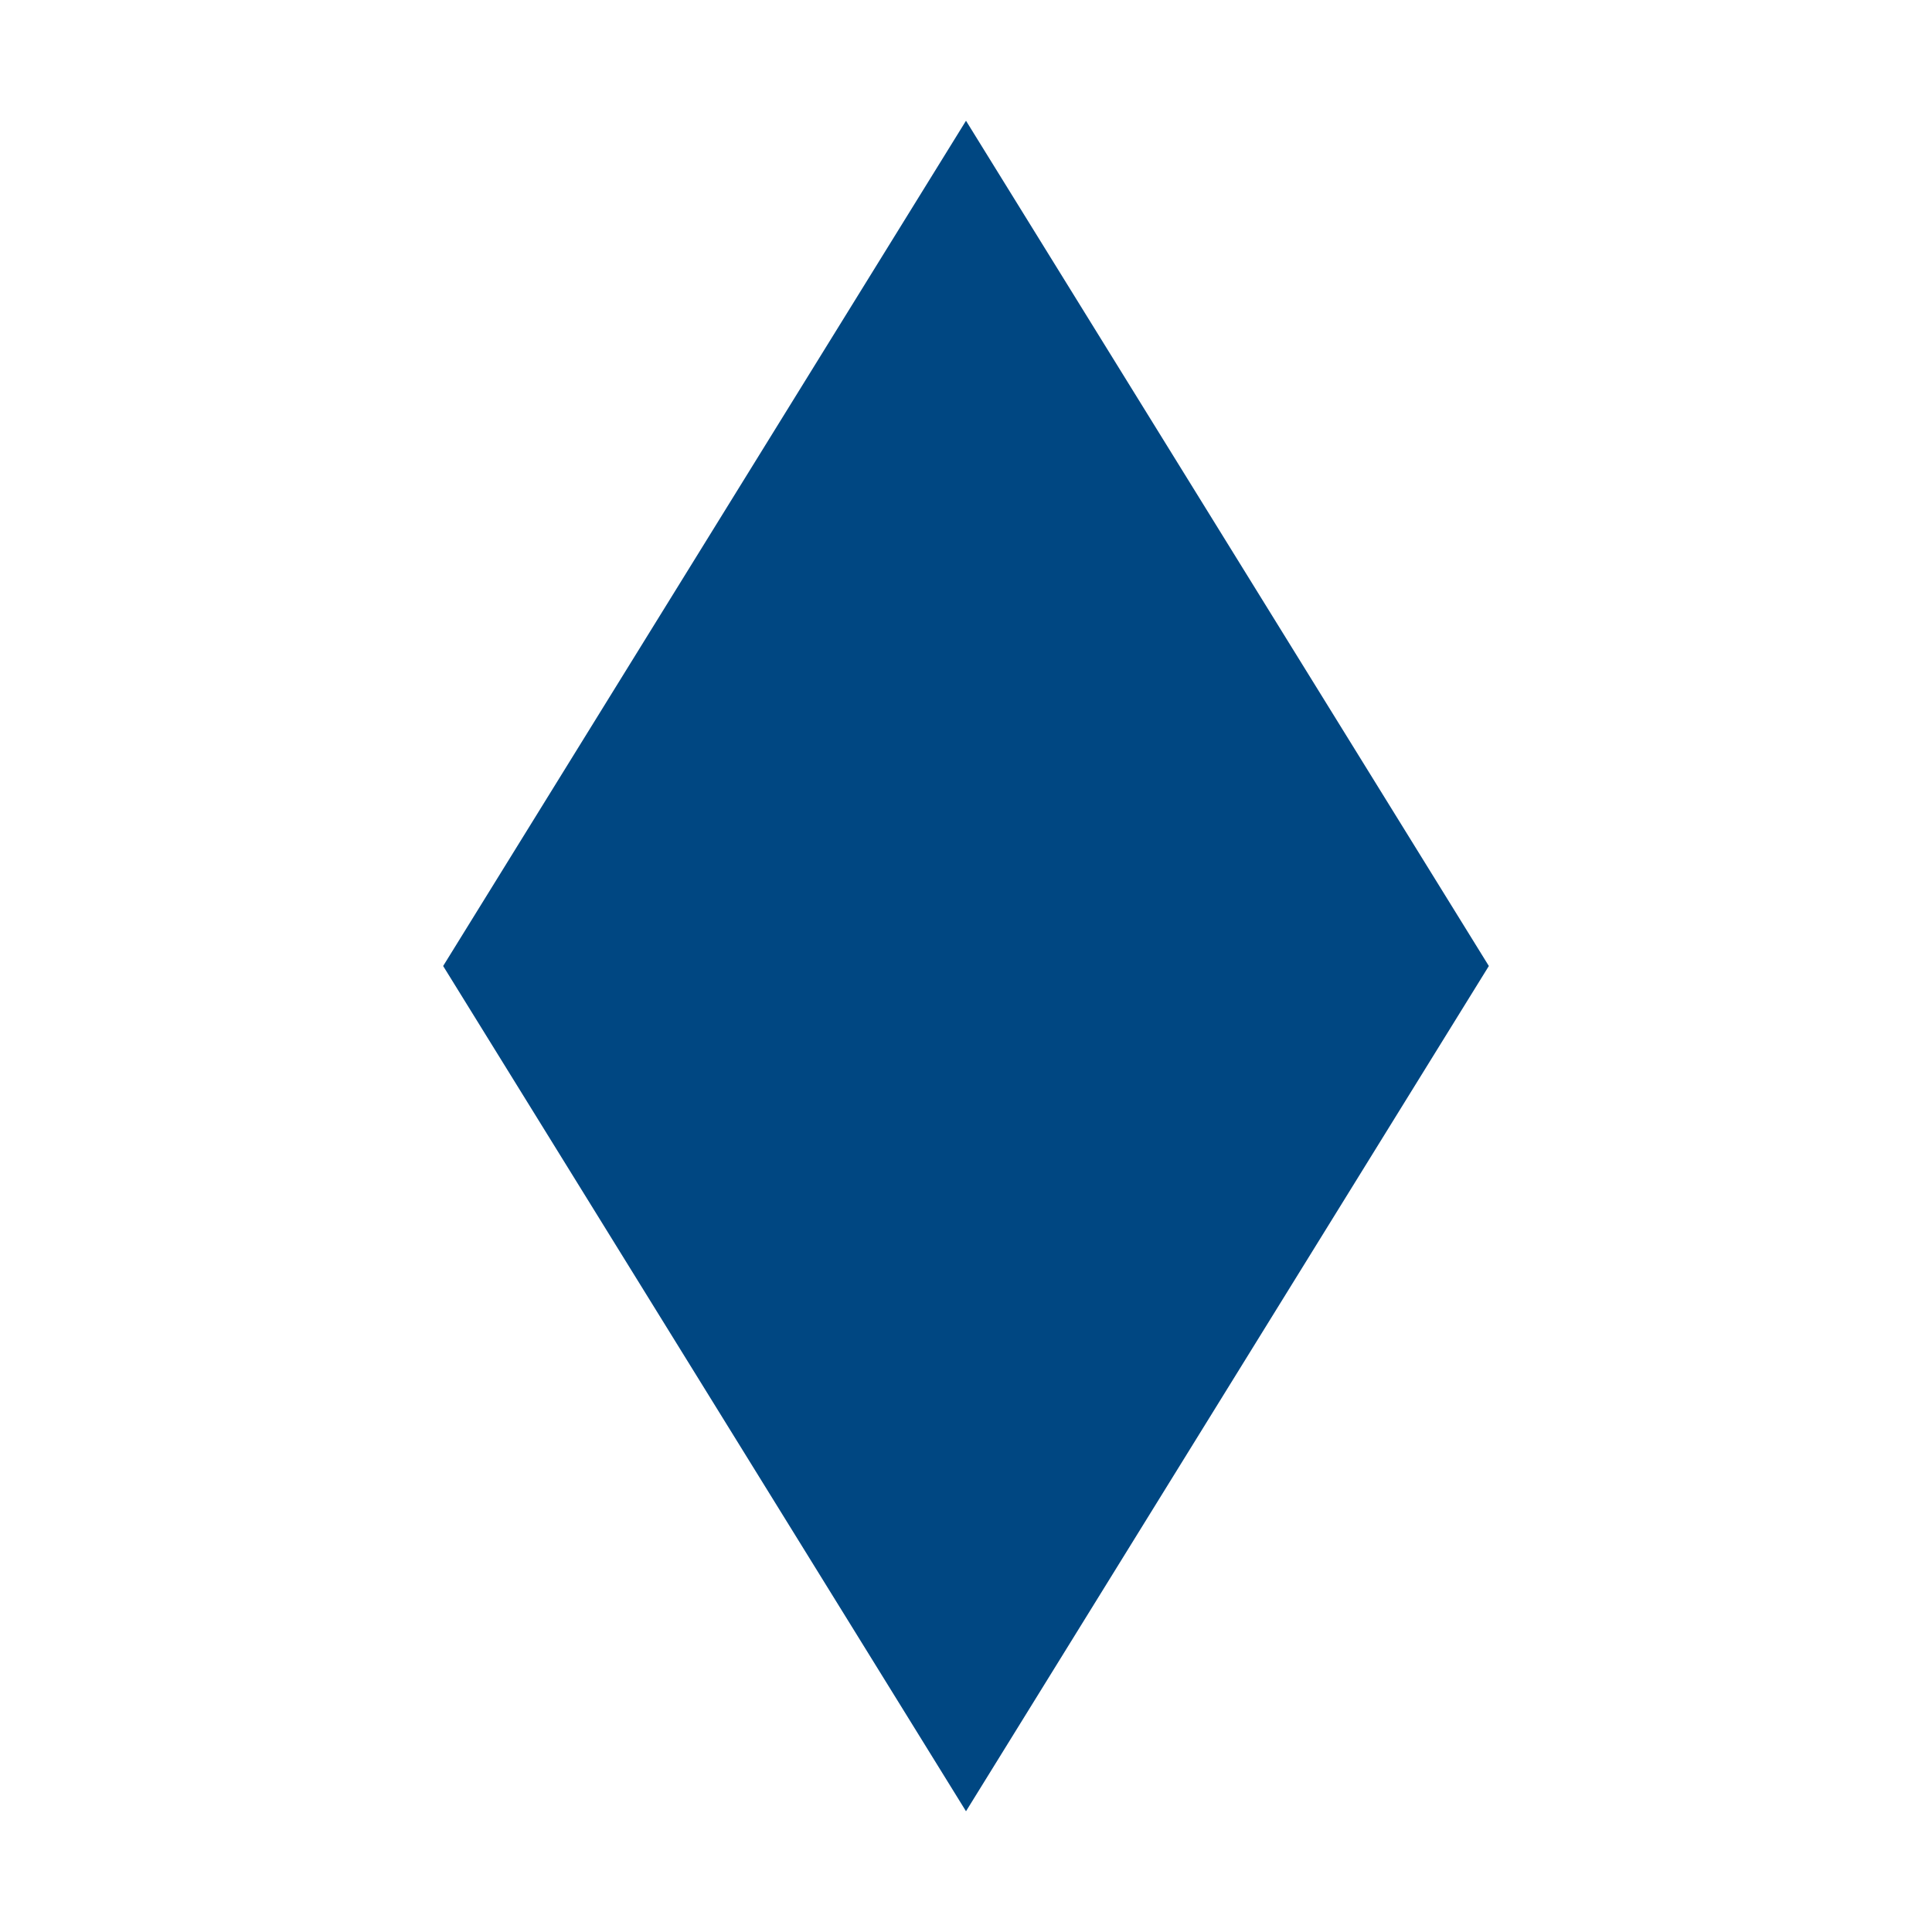
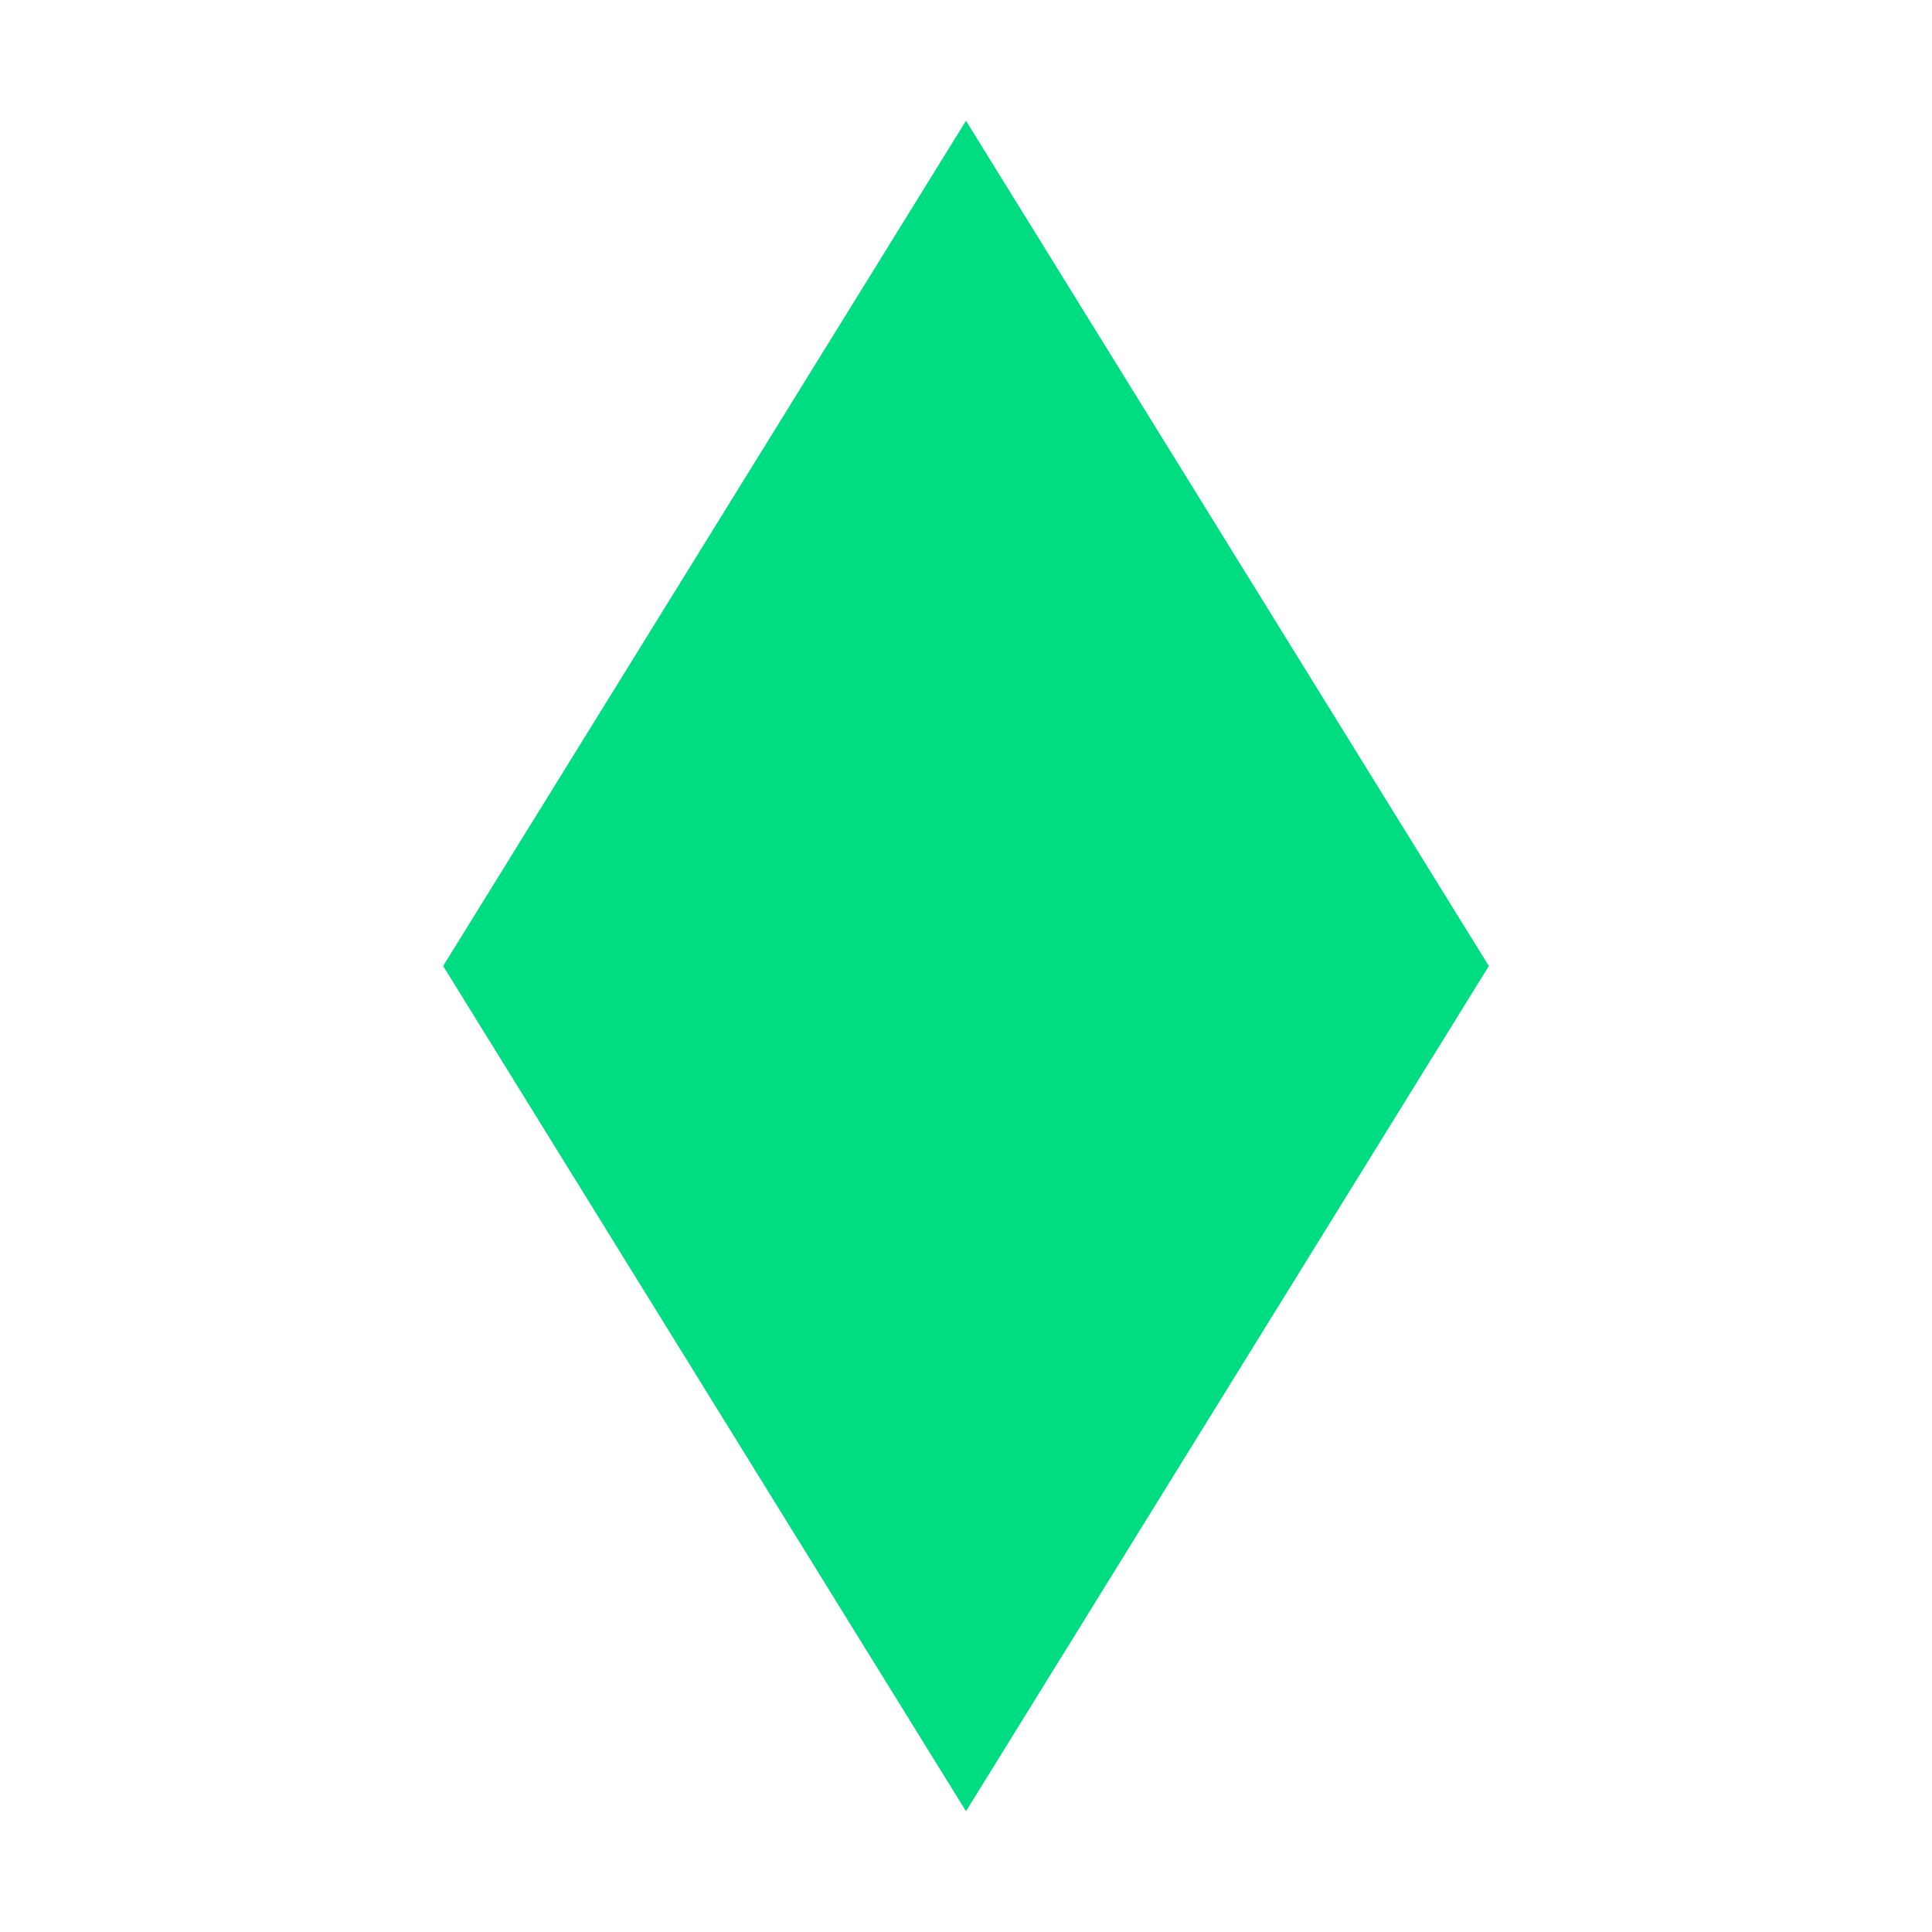
<svg xmlns="http://www.w3.org/2000/svg" width="16" height="16" fill="none">
-   <path d="M8 1l4.33 7H3.67L8 1zM8 15L3.67 8h8.66L8 15z" fill="#004782" />
+   <path d="M8 1l4.33 7H3.67L8 1zM8 15L3.67 8h8.66L8 15z" fill="#00DC82" />
</svg>
